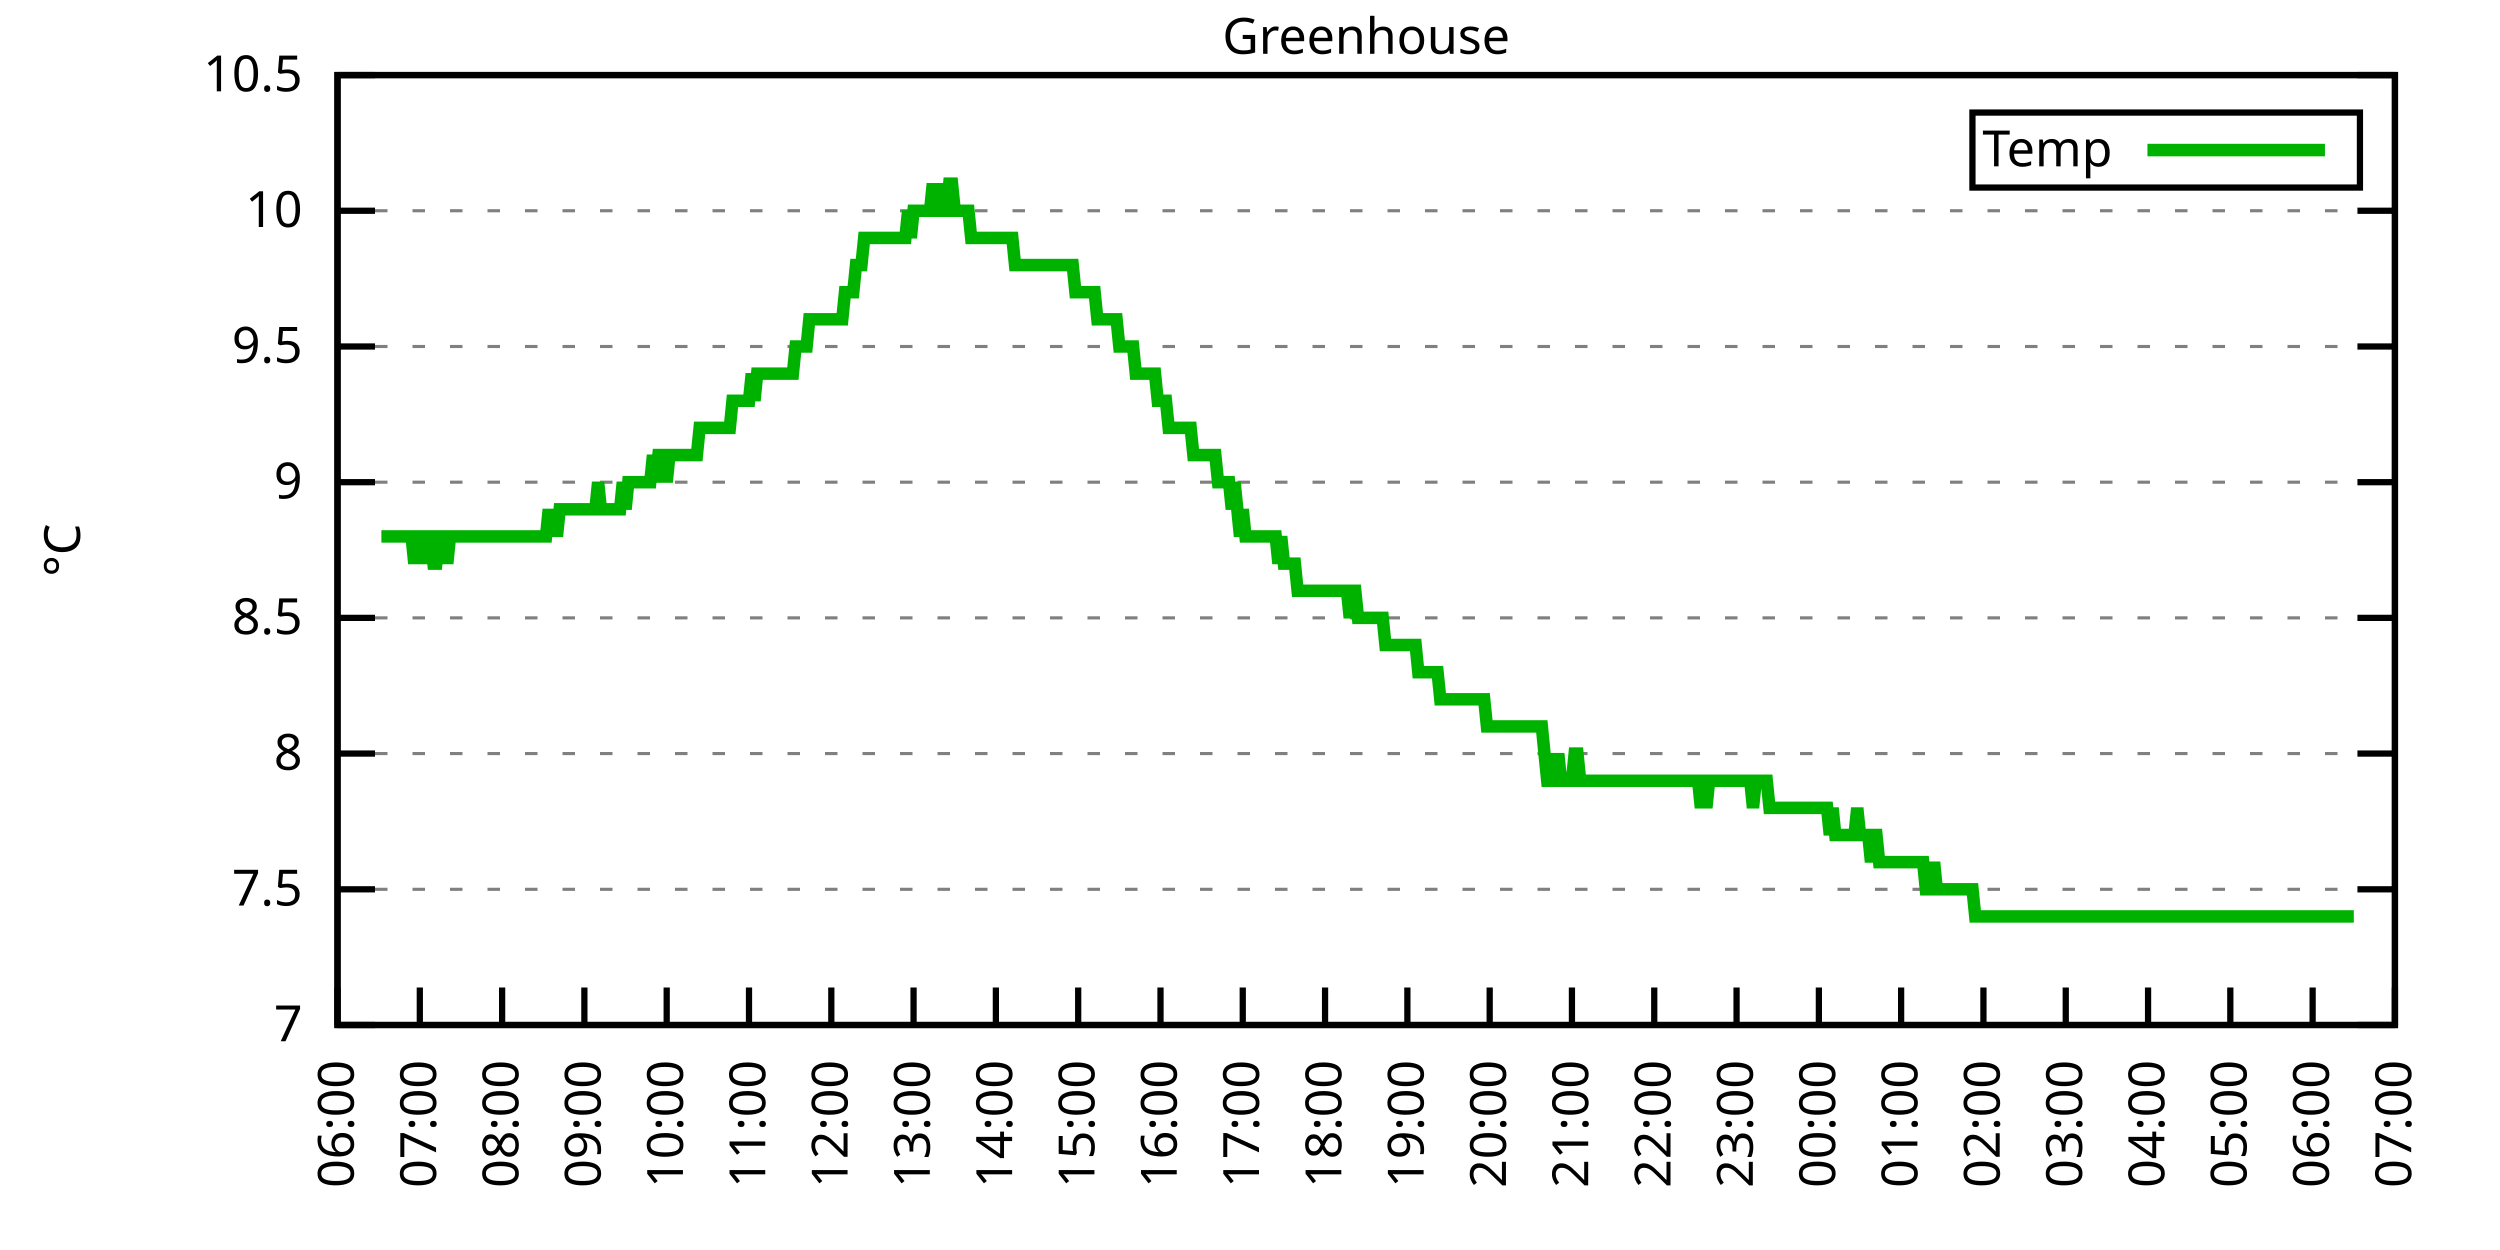
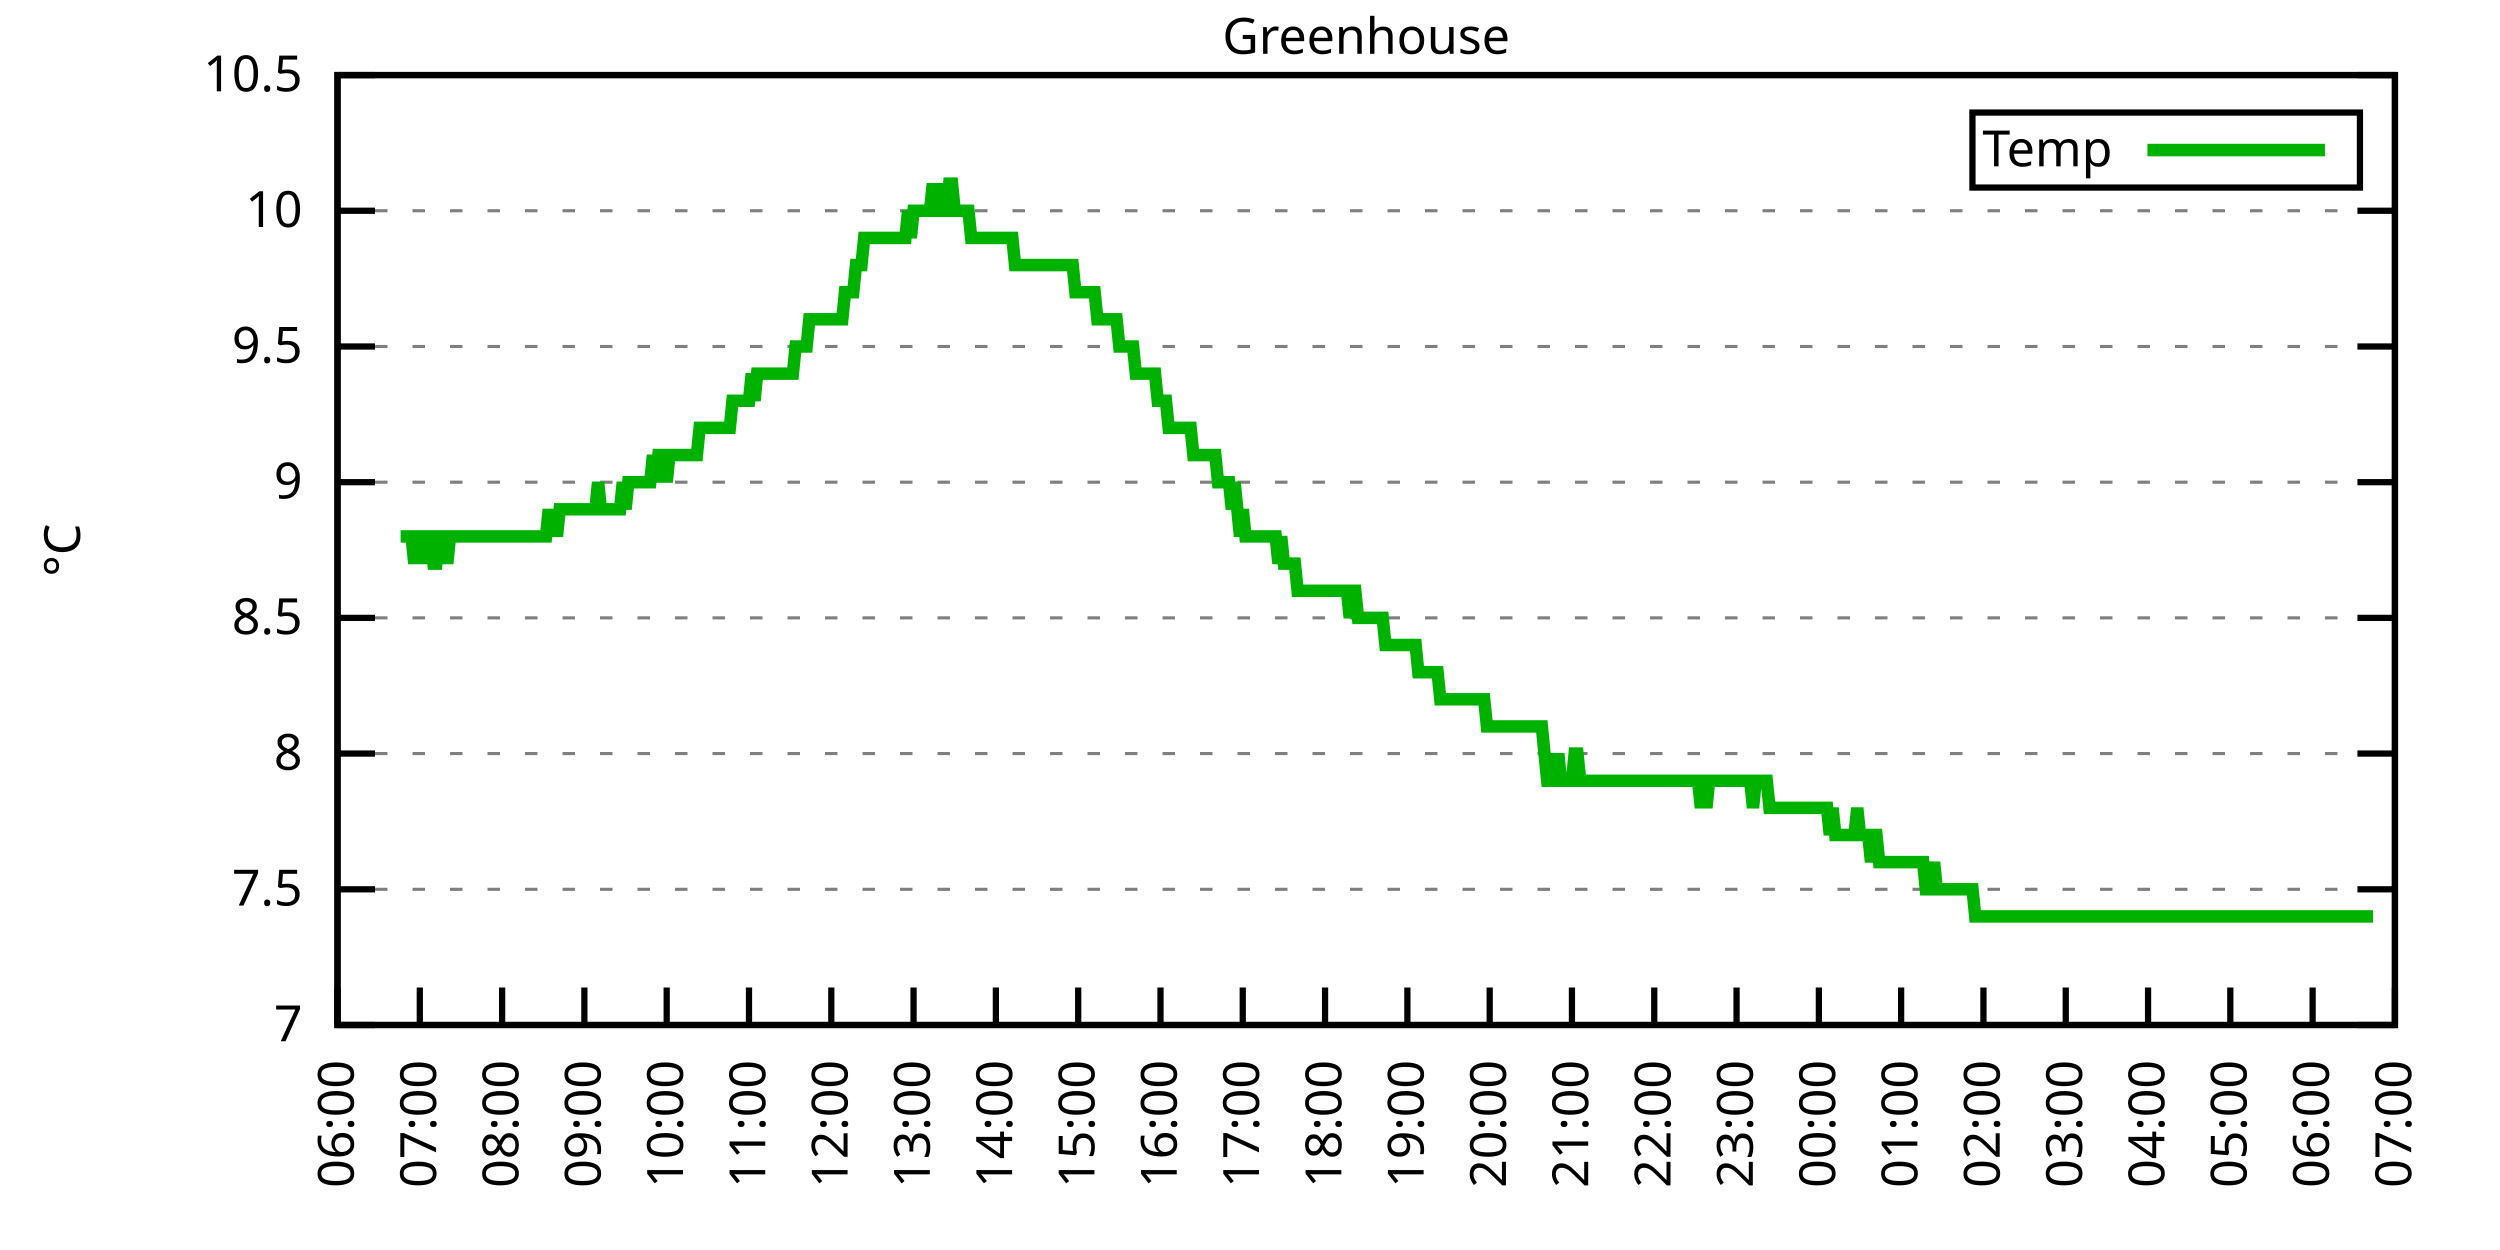
<svg xmlns="http://www.w3.org/2000/svg" xmlns:xlink="http://www.w3.org/1999/xlink" width="400" height="200" viewBox="0 0 400 200">
  <g id="gnuplot_canvas">
    <rect x="0" y="0" width="400" height="200" fill="none" />
    <defs>
      <circle id="gpDot" r="0.5" stroke-width="0.5" stroke="currentColor" />
      <path id="gpPt0" stroke-width="0.333" stroke="currentColor" d="M-1,0 h2 M0,-1 v2" />
      <path id="gpPt1" stroke-width="0.333" stroke="currentColor" d="M-1,-1 L1,1 M1,-1 L-1,1" />
      <path id="gpPt2" stroke-width="0.333" stroke="currentColor" d="M-1,0 L1,0 M0,-1 L0,1 M-1,-1 L1,1 M-1,1 L1,-1" />
      <rect id="gpPt3" stroke-width="0.333" stroke="currentColor" x="-1" y="-1" width="2" height="2" />
      <rect id="gpPt4" stroke-width="0.333" stroke="currentColor" fill="currentColor" x="-1" y="-1" width="2" height="2" />
      <circle id="gpPt5" stroke-width="0.333" stroke="currentColor" cx="0" cy="0" r="1" />
      <use xlink:href="#gpPt5" id="gpPt6" fill="currentColor" stroke="none" />
      <path id="gpPt7" stroke-width="0.333" stroke="currentColor" d="M0,-1.33 L-1.33,0.67 L1.33,0.67 z" />
      <use xlink:href="#gpPt7" id="gpPt8" fill="currentColor" stroke="none" />
      <use xlink:href="#gpPt7" id="gpPt9" stroke="currentColor" transform="rotate(180)" />
      <use xlink:href="#gpPt9" id="gpPt10" fill="currentColor" stroke="none" />
      <use xlink:href="#gpPt3" id="gpPt11" stroke="currentColor" transform="rotate(45)" />
      <use xlink:href="#gpPt11" id="gpPt12" fill="currentColor" stroke="none" />
      <path id="gpPt13" stroke-width="0.333" stroke="currentColor" d="M0,1.330 L1.265,0.411 L0.782,-1.067 L-0.782,-1.076 L-1.265,0.411 z" />
      <use xlink:href="#gpPt13" id="gpPt14" fill="currentColor" stroke="none" />
      <filter id="textbox" filterUnits="objectBoundingBox" x="0" y="0" height="1" width="1">
        <feFlood flood-color="white" flood-opacity="1" result="bgnd" />
        <feComposite in="SourceGraphic" in2="bgnd" operator="atop" />
      </filter>
      <filter id="greybox" filterUnits="objectBoundingBox" x="0" y="0" height="1" width="1">
        <feFlood flood-color="lightgrey" flood-opacity="1" result="grey" />
        <feComposite in="SourceGraphic" in2="grey" operator="atop" />
      </filter>
    </defs>
    <g fill="none" color="white" stroke="currentColor" stroke-width="1.00" stroke-linecap="butt" stroke-linejoin="miter">
</g>
    <g fill="none" color="black" stroke="currentColor" stroke-width="1.00" stroke-linecap="butt" stroke-linejoin="miter">
      <g stroke="none" shape-rendering="crispEdges">
        <polygon fill="rgb(255, 255, 255)" points="54.00,164.00 383.18,164.00 383.18,12.02 54.00,12.02 " />
      </g>
    </g>
    <g fill="none" color="black" stroke="currentColor" stroke-width="1.00" stroke-linecap="butt" stroke-linejoin="miter">
</g>
    <g fill="none" color="black" stroke="black" stroke-width="0.50" stroke-linecap="butt" stroke-linejoin="miter">
</g>
    <g fill="none" color="gray" stroke="currentColor" stroke-width="0.50" stroke-linecap="butt" stroke-linejoin="miter">
      <path stroke="gray" stroke-dasharray="2,4" class="gridline" d="M54.00,164.00 L383.19,164.00  " />
    </g>
    <g fill="none" color="gray" stroke="gray" stroke-width="1.00" stroke-linecap="butt" stroke-linejoin="miter">
</g>
    <g fill="none" color="black" stroke="currentColor" stroke-width="1.00" stroke-linecap="butt" stroke-linejoin="miter">
      <path stroke="black" d="M54.00,164.00 L60.00,164.00 M383.19,164.00 L377.19,164.00  " />
      <g transform="translate(48.40,166.60)" stroke="none" fill="black" font-family="Sans" font-size="8.00" text-anchor="end">
        <text>
          <tspan font-family="Sans"> 7</tspan>
        </text>
      </g>
    </g>
    <g fill="none" color="black" stroke="currentColor" stroke-width="1.00" stroke-linecap="butt" stroke-linejoin="miter">
</g>
    <g fill="none" color="black" stroke="black" stroke-width="0.50" stroke-linecap="butt" stroke-linejoin="miter">
</g>
    <g fill="none" color="gray" stroke="currentColor" stroke-width="0.50" stroke-linecap="butt" stroke-linejoin="miter">
      <path stroke="gray" stroke-dasharray="2,4" class="gridline" d="M54.00,142.29 L383.19,142.29  " />
    </g>
    <g fill="none" color="gray" stroke="gray" stroke-width="1.00" stroke-linecap="butt" stroke-linejoin="miter">
</g>
    <g fill="none" color="black" stroke="currentColor" stroke-width="1.00" stroke-linecap="butt" stroke-linejoin="miter">
      <path stroke="black" d="M54.00,142.29 L60.00,142.29 M383.19,142.29 L377.19,142.29  " />
      <g transform="translate(48.40,144.89)" stroke="none" fill="black" font-family="Sans" font-size="8.00" text-anchor="end">
        <text>
          <tspan font-family="Sans"> 7.5</tspan>
        </text>
      </g>
    </g>
    <g fill="none" color="black" stroke="currentColor" stroke-width="1.00" stroke-linecap="butt" stroke-linejoin="miter">
</g>
    <g fill="none" color="black" stroke="black" stroke-width="0.50" stroke-linecap="butt" stroke-linejoin="miter">
</g>
    <g fill="none" color="gray" stroke="currentColor" stroke-width="0.50" stroke-linecap="butt" stroke-linejoin="miter">
      <path stroke="gray" stroke-dasharray="2,4" class="gridline" d="M54.00,120.57 L383.19,120.57  " />
    </g>
    <g fill="none" color="gray" stroke="gray" stroke-width="1.00" stroke-linecap="butt" stroke-linejoin="miter">
</g>
    <g fill="none" color="black" stroke="currentColor" stroke-width="1.00" stroke-linecap="butt" stroke-linejoin="miter">
      <path stroke="black" d="M54.00,120.57 L60.00,120.57 M383.19,120.57 L377.19,120.57  " />
      <g transform="translate(48.40,123.17)" stroke="none" fill="black" font-family="Sans" font-size="8.00" text-anchor="end">
        <text>
          <tspan font-family="Sans"> 8</tspan>
        </text>
      </g>
    </g>
    <g fill="none" color="black" stroke="currentColor" stroke-width="1.00" stroke-linecap="butt" stroke-linejoin="miter">
</g>
    <g fill="none" color="black" stroke="black" stroke-width="0.50" stroke-linecap="butt" stroke-linejoin="miter">
</g>
    <g fill="none" color="gray" stroke="currentColor" stroke-width="0.50" stroke-linecap="butt" stroke-linejoin="miter">
      <path stroke="gray" stroke-dasharray="2,4" class="gridline" d="M54.00,98.86 L383.19,98.86  " />
    </g>
    <g fill="none" color="gray" stroke="gray" stroke-width="1.00" stroke-linecap="butt" stroke-linejoin="miter">
</g>
    <g fill="none" color="black" stroke="currentColor" stroke-width="1.00" stroke-linecap="butt" stroke-linejoin="miter">
      <path stroke="black" d="M54.00,98.86 L60.00,98.86 M383.19,98.86 L377.19,98.86  " />
      <g transform="translate(48.40,101.46)" stroke="none" fill="black" font-family="Sans" font-size="8.00" text-anchor="end">
        <text>
          <tspan font-family="Sans"> 8.5</tspan>
        </text>
      </g>
    </g>
    <g fill="none" color="black" stroke="currentColor" stroke-width="1.00" stroke-linecap="butt" stroke-linejoin="miter">
</g>
    <g fill="none" color="black" stroke="black" stroke-width="0.50" stroke-linecap="butt" stroke-linejoin="miter">
</g>
    <g fill="none" color="gray" stroke="currentColor" stroke-width="0.50" stroke-linecap="butt" stroke-linejoin="miter">
      <path stroke="gray" stroke-dasharray="2,4" class="gridline" d="M54.00,77.15 L383.19,77.15  " />
    </g>
    <g fill="none" color="gray" stroke="gray" stroke-width="1.00" stroke-linecap="butt" stroke-linejoin="miter">
</g>
    <g fill="none" color="black" stroke="currentColor" stroke-width="1.00" stroke-linecap="butt" stroke-linejoin="miter">
      <path stroke="black" d="M54.00,77.15 L60.00,77.15 M383.19,77.15 L377.19,77.15  " />
      <g transform="translate(48.40,79.75)" stroke="none" fill="black" font-family="Sans" font-size="8.00" text-anchor="end">
        <text>
          <tspan font-family="Sans"> 9</tspan>
        </text>
      </g>
    </g>
    <g fill="none" color="black" stroke="currentColor" stroke-width="1.00" stroke-linecap="butt" stroke-linejoin="miter">
</g>
    <g fill="none" color="black" stroke="black" stroke-width="0.50" stroke-linecap="butt" stroke-linejoin="miter">
</g>
    <g fill="none" color="gray" stroke="currentColor" stroke-width="0.50" stroke-linecap="butt" stroke-linejoin="miter">
      <path stroke="gray" stroke-dasharray="2,4" class="gridline" d="M54.00,55.44 L383.19,55.44  " />
    </g>
    <g fill="none" color="gray" stroke="gray" stroke-width="1.00" stroke-linecap="butt" stroke-linejoin="miter">
</g>
    <g fill="none" color="black" stroke="currentColor" stroke-width="1.00" stroke-linecap="butt" stroke-linejoin="miter">
      <path stroke="black" d="M54.00,55.44 L60.00,55.44 M383.19,55.44 L377.19,55.44  " />
      <g transform="translate(48.40,58.04)" stroke="none" fill="black" font-family="Sans" font-size="8.00" text-anchor="end">
        <text>
          <tspan font-family="Sans"> 9.5</tspan>
        </text>
      </g>
    </g>
    <g fill="none" color="black" stroke="currentColor" stroke-width="1.00" stroke-linecap="butt" stroke-linejoin="miter">
</g>
    <g fill="none" color="black" stroke="black" stroke-width="0.50" stroke-linecap="butt" stroke-linejoin="miter">
</g>
    <g fill="none" color="gray" stroke="currentColor" stroke-width="0.50" stroke-linecap="butt" stroke-linejoin="miter">
      <path stroke="gray" stroke-dasharray="2,4" class="gridline" d="M54.00,33.72 L383.19,33.72  " />
    </g>
    <g fill="none" color="gray" stroke="gray" stroke-width="1.00" stroke-linecap="butt" stroke-linejoin="miter">
</g>
    <g fill="none" color="black" stroke="currentColor" stroke-width="1.00" stroke-linecap="butt" stroke-linejoin="miter">
      <path stroke="black" d="M54.00,33.72 L60.00,33.72 M383.19,33.72 L377.19,33.72  " />
      <g transform="translate(48.40,36.32)" stroke="none" fill="black" font-family="Sans" font-size="8.00" text-anchor="end">
        <text>
          <tspan font-family="Sans"> 10</tspan>
        </text>
      </g>
    </g>
    <g fill="none" color="black" stroke="currentColor" stroke-width="1.00" stroke-linecap="butt" stroke-linejoin="miter">
</g>
    <g fill="none" color="black" stroke="black" stroke-width="0.50" stroke-linecap="butt" stroke-linejoin="miter">
</g>
    <g fill="none" color="gray" stroke="currentColor" stroke-width="0.50" stroke-linecap="butt" stroke-linejoin="miter">
      <path stroke="gray" stroke-dasharray="2,4" class="gridline" d="M54.00,12.01 L383.19,12.01  " />
    </g>
    <g fill="none" color="gray" stroke="gray" stroke-width="1.00" stroke-linecap="butt" stroke-linejoin="miter">
</g>
    <g fill="none" color="black" stroke="currentColor" stroke-width="1.00" stroke-linecap="butt" stroke-linejoin="miter">
      <path stroke="black" d="M54.00,12.01 L60.00,12.01 M383.19,12.01 L377.19,12.01  " />
      <g transform="translate(48.40,14.61)" stroke="none" fill="black" font-family="Sans" font-size="8.00" text-anchor="end">
        <text>
          <tspan font-family="Sans"> 10.5</tspan>
        </text>
      </g>
    </g>
    <g fill="none" color="black" stroke="currentColor" stroke-width="1.00" stroke-linecap="butt" stroke-linejoin="miter">
      <path stroke="black" d="M54.00,164.00 L54.00,158.00  " />
      <g transform="translate(56.60,169.60) rotate(270.00)" stroke="none" fill="black" font-family="Sans" font-size="8.00" text-anchor="end">
        <text>
          <tspan font-family="Sans">06:00</tspan>
        </text>
      </g>
    </g>
    <g fill="none" color="black" stroke="currentColor" stroke-width="1.00" stroke-linecap="butt" stroke-linejoin="miter">
      <path stroke="black" d="M67.17,164.00 L67.17,158.00  " />
      <g transform="translate(69.77,169.60) rotate(270.00)" stroke="none" fill="black" font-family="Sans" font-size="8.00" text-anchor="end">
        <text>
          <tspan font-family="Sans">07:00</tspan>
        </text>
      </g>
    </g>
    <g fill="none" color="black" stroke="currentColor" stroke-width="1.00" stroke-linecap="butt" stroke-linejoin="miter">
      <path stroke="black" d="M80.34,164.00 L80.34,158.00  " />
      <g transform="translate(82.94,169.60) rotate(270.00)" stroke="none" fill="black" font-family="Sans" font-size="8.00" text-anchor="end">
        <text>
          <tspan font-family="Sans">08:00</tspan>
        </text>
      </g>
    </g>
    <g fill="none" color="black" stroke="currentColor" stroke-width="1.00" stroke-linecap="butt" stroke-linejoin="miter">
      <path stroke="black" d="M93.50,164.00 L93.50,158.00  " />
      <g transform="translate(96.10,169.60) rotate(270.00)" stroke="none" fill="black" font-family="Sans" font-size="8.00" text-anchor="end">
        <text>
          <tspan font-family="Sans">09:00</tspan>
        </text>
      </g>
    </g>
    <g fill="none" color="black" stroke="currentColor" stroke-width="1.00" stroke-linecap="butt" stroke-linejoin="miter">
      <path stroke="black" d="M106.67,164.00 L106.67,158.00  " />
      <g transform="translate(109.27,169.60) rotate(270.00)" stroke="none" fill="black" font-family="Sans" font-size="8.00" text-anchor="end">
        <text>
          <tspan font-family="Sans">10:00</tspan>
        </text>
      </g>
    </g>
    <g fill="none" color="black" stroke="currentColor" stroke-width="1.00" stroke-linecap="butt" stroke-linejoin="miter">
      <path stroke="black" d="M119.84,164.00 L119.84,158.00  " />
      <g transform="translate(122.44,169.60) rotate(270.00)" stroke="none" fill="black" font-family="Sans" font-size="8.00" text-anchor="end">
        <text>
          <tspan font-family="Sans">11:00</tspan>
        </text>
      </g>
    </g>
    <g fill="none" color="black" stroke="currentColor" stroke-width="1.00" stroke-linecap="butt" stroke-linejoin="miter">
      <path stroke="black" d="M133.01,164.00 L133.01,158.00  " />
      <g transform="translate(135.61,169.60) rotate(270.00)" stroke="none" fill="black" font-family="Sans" font-size="8.00" text-anchor="end">
        <text>
          <tspan font-family="Sans">12:00</tspan>
        </text>
      </g>
    </g>
    <g fill="none" color="black" stroke="currentColor" stroke-width="1.00" stroke-linecap="butt" stroke-linejoin="miter">
      <path stroke="black" d="M146.17,164.00 L146.17,158.00  " />
      <g transform="translate(148.77,169.60) rotate(270.00)" stroke="none" fill="black" font-family="Sans" font-size="8.00" text-anchor="end">
        <text>
          <tspan font-family="Sans">13:00</tspan>
        </text>
      </g>
    </g>
    <g fill="none" color="black" stroke="currentColor" stroke-width="1.00" stroke-linecap="butt" stroke-linejoin="miter">
      <path stroke="black" d="M159.34,164.00 L159.34,158.00  " />
      <g transform="translate(161.94,169.60) rotate(270.00)" stroke="none" fill="black" font-family="Sans" font-size="8.00" text-anchor="end">
        <text>
          <tspan font-family="Sans">14:00</tspan>
        </text>
      </g>
    </g>
    <g fill="none" color="black" stroke="currentColor" stroke-width="1.00" stroke-linecap="butt" stroke-linejoin="miter">
      <path stroke="black" d="M172.51,164.00 L172.51,158.00  " />
      <g transform="translate(175.11,169.60) rotate(270.00)" stroke="none" fill="black" font-family="Sans" font-size="8.00" text-anchor="end">
        <text>
          <tspan font-family="Sans">15:00</tspan>
        </text>
      </g>
    </g>
    <g fill="none" color="black" stroke="currentColor" stroke-width="1.00" stroke-linecap="butt" stroke-linejoin="miter">
      <path stroke="black" d="M185.68,164.00 L185.68,158.00  " />
      <g transform="translate(188.28,169.60) rotate(270.00)" stroke="none" fill="black" font-family="Sans" font-size="8.00" text-anchor="end">
        <text>
          <tspan font-family="Sans">16:00</tspan>
        </text>
      </g>
    </g>
    <g fill="none" color="black" stroke="currentColor" stroke-width="1.00" stroke-linecap="butt" stroke-linejoin="miter">
      <path stroke="black" d="M198.84,164.00 L198.84,158.00  " />
      <g transform="translate(201.44,169.60) rotate(270.00)" stroke="none" fill="black" font-family="Sans" font-size="8.00" text-anchor="end">
        <text>
          <tspan font-family="Sans">17:00</tspan>
        </text>
      </g>
    </g>
    <g fill="none" color="black" stroke="currentColor" stroke-width="1.00" stroke-linecap="butt" stroke-linejoin="miter">
      <path stroke="black" d="M212.01,164.00 L212.01,158.00  " />
      <g transform="translate(214.61,169.60) rotate(270.00)" stroke="none" fill="black" font-family="Sans" font-size="8.00" text-anchor="end">
        <text>
          <tspan font-family="Sans">18:00</tspan>
        </text>
      </g>
    </g>
    <g fill="none" color="black" stroke="currentColor" stroke-width="1.00" stroke-linecap="butt" stroke-linejoin="miter">
      <path stroke="black" d="M225.18,164.00 L225.18,158.00  " />
      <g transform="translate(227.78,169.60) rotate(270.00)" stroke="none" fill="black" font-family="Sans" font-size="8.00" text-anchor="end">
        <text>
          <tspan font-family="Sans">19:00</tspan>
        </text>
      </g>
    </g>
    <g fill="none" color="black" stroke="currentColor" stroke-width="1.00" stroke-linecap="butt" stroke-linejoin="miter">
      <path stroke="black" d="M238.35,164.00 L238.35,158.00  " />
      <g transform="translate(240.95,169.60) rotate(270.00)" stroke="none" fill="black" font-family="Sans" font-size="8.00" text-anchor="end">
        <text>
          <tspan font-family="Sans">20:00</tspan>
        </text>
      </g>
    </g>
    <g fill="none" color="black" stroke="currentColor" stroke-width="1.00" stroke-linecap="butt" stroke-linejoin="miter">
      <path stroke="black" d="M251.51,164.00 L251.51,158.00  " />
      <g transform="translate(254.11,169.60) rotate(270.00)" stroke="none" fill="black" font-family="Sans" font-size="8.00" text-anchor="end">
        <text>
          <tspan font-family="Sans">21:00</tspan>
        </text>
      </g>
    </g>
    <g fill="none" color="black" stroke="currentColor" stroke-width="1.00" stroke-linecap="butt" stroke-linejoin="miter">
      <path stroke="black" d="M264.68,164.00 L264.68,158.00  " />
      <g transform="translate(267.28,169.60) rotate(270.00)" stroke="none" fill="black" font-family="Sans" font-size="8.00" text-anchor="end">
        <text>
          <tspan font-family="Sans">22:00</tspan>
        </text>
      </g>
    </g>
    <g fill="none" color="black" stroke="currentColor" stroke-width="1.00" stroke-linecap="butt" stroke-linejoin="miter">
      <path stroke="black" d="M277.85,164.00 L277.85,158.00  " />
      <g transform="translate(280.45,169.60) rotate(270.00)" stroke="none" fill="black" font-family="Sans" font-size="8.00" text-anchor="end">
        <text>
          <tspan font-family="Sans">23:00</tspan>
        </text>
      </g>
    </g>
    <g fill="none" color="black" stroke="currentColor" stroke-width="1.00" stroke-linecap="butt" stroke-linejoin="miter">
      <path stroke="black" d="M291.02,164.00 L291.02,158.00  " />
      <g transform="translate(293.62,169.60) rotate(270.00)" stroke="none" fill="black" font-family="Sans" font-size="8.00" text-anchor="end">
        <text>
          <tspan font-family="Sans">00:00</tspan>
        </text>
      </g>
    </g>
    <g fill="none" color="black" stroke="currentColor" stroke-width="1.00" stroke-linecap="butt" stroke-linejoin="miter">
      <path stroke="black" d="M304.18,164.00 L304.18,158.00  " />
      <g transform="translate(306.78,169.60) rotate(270.00)" stroke="none" fill="black" font-family="Sans" font-size="8.00" text-anchor="end">
        <text>
          <tspan font-family="Sans">01:00</tspan>
        </text>
      </g>
    </g>
    <g fill="none" color="black" stroke="currentColor" stroke-width="1.00" stroke-linecap="butt" stroke-linejoin="miter">
      <path stroke="black" d="M317.35,164.00 L317.35,158.00  " />
      <g transform="translate(319.95,169.60) rotate(270.00)" stroke="none" fill="black" font-family="Sans" font-size="8.00" text-anchor="end">
        <text>
          <tspan font-family="Sans">02:00</tspan>
        </text>
      </g>
    </g>
    <g fill="none" color="black" stroke="currentColor" stroke-width="1.00" stroke-linecap="butt" stroke-linejoin="miter">
      <path stroke="black" d="M330.52,164.00 L330.52,158.00  " />
      <g transform="translate(333.12,169.60) rotate(270.00)" stroke="none" fill="black" font-family="Sans" font-size="8.00" text-anchor="end">
        <text>
          <tspan font-family="Sans">03:00</tspan>
        </text>
      </g>
    </g>
    <g fill="none" color="black" stroke="currentColor" stroke-width="1.00" stroke-linecap="butt" stroke-linejoin="miter">
      <path stroke="black" d="M343.69,164.00 L343.69,158.00  " />
      <g transform="translate(346.29,169.60) rotate(270.00)" stroke="none" fill="black" font-family="Sans" font-size="8.00" text-anchor="end">
        <text>
          <tspan font-family="Sans">04:00</tspan>
        </text>
      </g>
    </g>
    <g fill="none" color="black" stroke="currentColor" stroke-width="1.00" stroke-linecap="butt" stroke-linejoin="miter">
      <path stroke="black" d="M356.85,164.00 L356.85,158.00  " />
      <g transform="translate(359.45,169.60) rotate(270.00)" stroke="none" fill="black" font-family="Sans" font-size="8.00" text-anchor="end">
        <text>
          <tspan font-family="Sans">05:00</tspan>
        </text>
      </g>
    </g>
    <g fill="none" color="black" stroke="currentColor" stroke-width="1.00" stroke-linecap="butt" stroke-linejoin="miter">
      <path stroke="black" d="M370.02,164.00 L370.02,158.00  " />
      <g transform="translate(372.62,169.60) rotate(270.00)" stroke="none" fill="black" font-family="Sans" font-size="8.00" text-anchor="end">
        <text>
          <tspan font-family="Sans">06:00</tspan>
        </text>
      </g>
    </g>
    <g fill="none" color="black" stroke="currentColor" stroke-width="1.00" stroke-linecap="butt" stroke-linejoin="miter">
      <path stroke="black" d="M383.19,164.00 L383.19,158.00  " />
      <g transform="translate(385.79,169.60) rotate(270.00)" stroke="none" fill="black" font-family="Sans" font-size="8.00" text-anchor="end">
        <text>
          <tspan font-family="Sans">07:00</tspan>
        </text>
      </g>
    </g>
    <g fill="none" color="black" stroke="currentColor" stroke-width="1.00" stroke-linecap="butt" stroke-linejoin="miter">
</g>
    <g fill="none" color="black" stroke="currentColor" stroke-width="1.00" stroke-linecap="butt" stroke-linejoin="miter">
      <path stroke="black" d="M54.00,12.01 L54.00,164.00 L383.19,164.00 L383.19,12.01 L54.00,12.01 Z  " />
    </g>
    <g fill="none" color="black" stroke="currentColor" stroke-width="1.00" stroke-linecap="butt" stroke-linejoin="miter">
</g>
    <g fill="none" color="black" stroke="currentColor" stroke-width="1.00" stroke-linecap="butt" stroke-linejoin="miter">
      <path stroke="black" d="M315.59,30.01 L315.59,18.01 L377.59,18.01 L377.59,30.01 L315.59,30.01 Z  " />
    </g>
    <g id="Greenhouse_plot_1">
      <g fill="none" color="white" stroke="black" stroke-width="2.00" stroke-linecap="butt" stroke-linejoin="miter">
</g>
      <g fill="none" color="black" stroke="currentColor" stroke-width="2.00" stroke-linecap="butt" stroke-linejoin="miter">
        <g transform="translate(337.99,26.61)" stroke="none" fill="black" font-family="Sans" font-size="8.00" text-anchor="end">
          <text>
            <tspan font-family="Sans">Temp</tspan>
          </text>
        </g>
      </g>
      <g fill="none" color="black" stroke="currentColor" stroke-width="2.00" stroke-linecap="butt" stroke-linejoin="miter">
-         <path stroke="rgb(  0, 178,   0)" d="M343.59,24.01 L371.99,24.01 M61.02,85.83 L61.46,85.83 L61.90,85.83 L62.34,85.83 L62.78,85.83 L63.22,85.83   L63.66,85.83 L64.10,85.83 L64.53,85.83 L64.97,85.83 L65.41,85.83 L65.85,85.83 L66.29,90.18 L66.73,85.83   L67.17,85.83 L67.61,90.18 L68.05,85.83 L68.48,85.83 L68.92,85.83 L69.36,90.18 L69.80,90.18 L70.24,85.83   L70.68,85.83 L71.12,85.83 L71.56,90.18 L72.00,85.83 L72.43,85.83 L72.87,85.83 L73.31,85.83 L73.75,85.83   L74.19,85.83 L74.63,85.83 L75.07,85.83 L75.51,85.83 L75.95,85.83 L76.38,85.83 L76.82,85.83 L77.26,85.83   L77.70,85.83 L78.14,85.83 L78.58,85.83 L79.02,85.83 L79.46,85.83 L79.90,85.83 L80.34,85.83 L80.77,85.83   L81.21,85.83 L81.65,85.83 L82.09,85.83 L82.53,85.83 L82.97,85.83 L83.41,85.83 L83.85,85.83 L84.29,85.83   L84.72,85.83 L85.16,85.83 L85.60,85.83 L86.04,85.83 L86.48,85.83 L86.92,85.83 L87.36,85.83 L87.80,81.49   L88.24,85.83 L88.67,81.49 L89.11,85.83 L89.55,81.49 L89.99,81.49 L90.43,81.49 L90.87,81.49 L91.31,81.49   L91.75,81.49 L92.19,81.49 L92.62,81.49 L93.06,81.49 L93.50,81.49 L93.94,81.49 L94.38,81.49 L94.82,81.49   L95.26,81.49 L95.70,77.15 L96.14,81.49 L96.58,81.49 L97.01,81.49 L97.45,81.49 L97.89,81.49 L98.33,81.49   L98.77,81.49 L99.21,81.49 L99.65,77.15 L100.09,81.49 L100.53,77.15 L100.96,77.15 L101.40,77.15 L101.84,77.15   L102.28,77.15 L102.72,77.15 L103.16,77.15 L103.60,77.15 L104.04,77.15 L104.48,72.81 L104.91,77.15 L105.35,72.81   L105.79,72.81 L106.23,72.81 L106.67,77.15 L107.11,72.81 L107.55,72.81 L107.99,72.81 L108.43,72.81 L108.87,72.81   L109.30,72.81 L109.74,72.81 L110.18,72.81 L110.62,72.81 L111.06,72.81 L111.50,72.81 L111.94,68.46 L112.38,68.46   L112.82,68.46 L113.25,68.46 L113.69,68.46 L114.13,68.46 L114.57,68.46 L115.01,68.46 L115.45,68.46 L115.89,68.46   L116.33,68.46 L116.77,68.46 L117.20,64.12 L117.64,64.12 L118.08,64.12 L118.52,64.12 L118.96,64.12 L119.40,64.12   L119.84,64.12 L120.28,59.78 L120.72,64.12 L121.15,59.78 L121.59,59.78 L122.03,59.78 L122.47,59.78 L122.91,59.78   L123.35,59.78 L123.79,59.78 L124.23,59.78 L124.67,59.78 L125.11,59.78 L125.54,59.78 L125.98,59.78 L126.42,59.78   L126.86,59.78 L127.30,55.44 L127.74,55.44 L128.18,55.44 L128.62,55.44 L129.06,55.44 L129.49,51.09 L129.93,51.09   L130.37,51.09 L130.81,51.09 L131.25,51.09 L131.69,51.09 L132.13,51.09 L132.57,51.09 L133.01,51.09 L133.44,51.09   L133.88,51.09 L134.32,51.09 L134.76,51.09 L135.20,46.75 L135.64,46.75 L136.08,46.75 L136.52,46.75 L136.96,42.41   L137.39,42.41 L137.83,42.41 L138.27,38.07 L138.71,38.07 L139.15,38.07 L139.59,38.07 L140.03,38.07 L140.47,38.07   L140.91,38.07 L141.35,38.07 L141.78,38.07 L142.22,38.07 L142.66,38.07 L143.10,38.07 L143.54,38.07 L143.98,38.07   L144.42,38.07 L144.86,38.07 L145.30,33.72 L145.73,38.07 L146.17,33.72 L146.61,33.72 L147.05,33.72 L147.49,33.72   L147.93,33.72 L148.37,33.72 L148.81,33.72 L149.25,29.38 L149.68,33.72 L150.12,29.38 L150.56,33.72 L151.00,33.72   L151.44,33.72 L151.88,29.38 L152.32,29.38 L152.76,33.72 L153.20,33.72 L153.63,33.72 L154.07,33.72 L154.51,33.72   L154.95,33.72 L155.39,38.07 L155.83,38.07 L156.27,38.07 L156.71,38.07 L157.15,38.07 L157.59,38.07 L158.02,38.07   L158.46,38.07 L158.90,38.07 L159.34,38.07 L159.78,38.07 L160.22,38.07 L160.66,38.07 L161.10,38.07 L161.54,38.07   L161.97,38.07 L162.41,42.41 L162.85,42.41 L163.29,42.41 L163.73,42.41 L164.17,42.41 L164.61,42.41 L165.05,42.41   L165.49,42.41 L165.92,42.41 L166.36,42.41 L166.80,42.41 L167.24,42.41 L167.68,42.41 L168.12,42.41 L168.56,42.41   L169.00,42.41 L169.44,42.41 L169.87,42.41 L170.31,42.41 L170.75,42.41 L171.19,42.41 L171.63,42.41 L172.07,46.75   L172.51,46.75 L172.95,46.75 L173.39,46.75 L173.83,46.75 L174.26,46.75 L174.70,46.75 L175.14,46.75 L175.58,51.09   L176.02,51.09 L176.46,51.09 L176.90,51.09 L177.34,51.09 L177.78,51.09 L178.21,51.09 L178.65,51.09 L179.09,55.44   L179.53,55.44 L179.97,55.44 L180.41,55.44 L180.85,55.44 L181.29,55.44 L181.73,59.78 L182.16,59.78 L182.60,59.78   L183.04,59.78 L183.48,59.78 L183.92,59.78 L184.36,59.78 L184.80,59.78 L185.24,64.12 L185.68,64.12 L186.11,64.12   L186.55,64.12 L186.99,68.46 L187.43,68.46 L187.87,68.46 L188.31,68.46 L188.75,68.46 L189.19,68.46 L189.63,68.46   L190.07,68.46 L190.50,68.46 L190.94,72.81 L191.38,72.81 L191.82,72.81 L192.26,72.81 L192.70,72.81 L193.14,72.81   L193.58,72.81 L194.02,72.81 L194.45,72.81 L194.89,77.15 L195.33,77.15 L195.77,77.15 L196.21,77.15 L196.65,77.15   L197.09,81.49 L197.53,77.15 L197.97,81.49 L198.40,85.83 L198.84,81.49 L199.28,85.83 L199.72,85.83 L200.16,85.83   L200.60,85.83 L201.04,85.83 L201.48,85.83 L201.92,85.83 L202.35,85.83 L202.79,85.83 L203.23,85.83 L203.67,85.83   L204.11,85.83 L204.55,90.18 L204.99,85.83 L205.43,90.18 L205.87,90.18 L206.31,90.18 L206.74,90.18 L207.18,90.18   L207.62,94.52 L208.06,94.52 L208.50,94.52 L208.94,94.52 L209.38,94.52 L209.82,94.52 L210.26,94.52 L210.69,94.52   L211.13,94.52 L211.57,94.52 L212.01,94.52 L212.45,94.52 L212.89,94.52 L213.33,94.52 L213.77,94.52 L214.21,94.52   L214.64,94.52 L215.08,94.52 L215.52,94.52 L215.96,98.86 L216.40,94.52 L216.84,94.52 L217.28,98.86 L217.72,98.86   L218.16,98.86 L218.60,98.86 L219.03,98.86 L219.47,98.86 L219.91,98.86 L220.35,98.86 L220.79,98.86 L221.23,98.86   L221.67,103.20 L222.11,103.20 L222.55,103.20 L222.98,103.20 L223.42,103.20 L223.86,103.20 L224.30,103.20 L224.74,103.20   L225.18,103.20 L225.62,103.20 L226.06,103.20 L226.50,103.20 L226.93,107.55 L227.37,107.55 L227.81,107.55 L228.25,107.55   L228.69,107.55 L229.13,107.55 L229.57,107.55 L230.01,107.55 L230.45,111.89 L230.88,111.89 L231.32,111.89 L231.76,111.89   L232.20,111.89 L232.64,111.89 L233.08,111.89 L233.52,111.89 L233.96,111.89 L234.40,111.89 L234.84,111.89 L235.27,111.89   L235.71,111.89 L236.15,111.89 L236.59,111.89 L237.03,111.89 L237.47,111.89 L237.91,116.23 L238.35,116.23 L238.79,116.23   L239.22,116.23 L239.66,116.23 L240.10,116.23 L240.54,116.23 L240.98,116.23 L241.42,116.23 L241.86,116.23 L242.30,116.23   L242.74,116.23 L243.17,116.23 L243.61,116.23 L244.05,116.23 L244.49,116.23 L244.93,116.23 L245.37,116.23 L245.81,116.23   L246.25,116.23 L246.69,116.23 L247.12,120.57 L247.56,124.92 L248.00,124.92 L248.44,120.57 L248.88,124.92 L249.32,120.57   L249.76,124.92 L250.20,124.92 L250.64,124.92 L251.08,124.92 L251.51,124.92 L251.95,120.57 L252.39,120.57 L252.83,124.92   L253.27,124.92 L253.71,124.92 L254.15,124.92 L254.59,124.92 L255.03,124.92 L255.46,124.92 L255.90,124.92 L256.34,124.92   L256.78,124.92 L257.22,124.92 L257.66,124.92 L258.10,124.92 L258.54,124.92 L258.98,124.92 L259.41,124.92 L259.85,124.92   L260.29,124.92 L260.73,124.92 L261.17,124.92 L261.61,124.92 L262.05,124.92 L262.49,124.92 L262.93,124.92 L263.36,124.92   L263.80,124.92 L264.24,124.92 L264.68,124.92 L265.12,124.92 L265.56,124.92 L266.00,124.92 L266.44,124.92 L266.88,124.92   L267.32,124.92 L267.75,124.92 L268.19,124.92 L268.63,124.92 L269.07,124.92 L269.51,124.92 L269.95,124.92 L270.39,124.92   L270.83,124.92 L271.27,124.92 L271.70,124.92 L272.14,129.26 L272.58,124.92 L273.02,129.26 L273.46,124.92 L273.90,124.92   L274.34,124.92 L274.78,124.92 L275.22,124.92 L275.65,124.92 L276.09,124.92 L276.53,124.92 L276.97,124.92 L277.41,124.92   L277.85,124.92 L278.29,124.92 L278.73,124.92 L279.17,124.92 L279.60,124.92 L280.04,124.92 L280.48,129.26 L280.92,124.92   L281.36,124.92 L281.80,124.92 L282.24,124.92 L282.68,124.92 L283.12,129.26 L283.56,129.26 L283.99,129.26 L284.43,129.26   L284.87,129.26 L285.31,129.26 L285.75,129.26 L286.19,129.26 L286.63,129.26 L287.07,129.26 L287.51,129.26 L287.94,129.26   L288.38,129.26 L288.82,129.26 L289.26,129.26 L289.70,129.26 L290.14,129.26 L290.58,129.26 L291.02,129.26 L291.46,129.26   L291.89,129.26 L292.33,129.26 L292.77,133.60 L293.21,129.26 L293.65,133.60 L294.09,133.60 L294.53,133.60 L294.97,133.60   L295.41,133.60 L295.84,133.60 L296.28,133.60 L296.72,133.60 L297.16,129.26 L297.60,133.60 L298.04,133.60 L298.48,133.60   L298.92,133.60 L299.36,137.94 L299.80,133.60 L300.23,133.60 L300.67,137.94 L301.11,137.94 L301.55,137.94 L301.99,137.94   L302.43,137.94 L302.87,137.94 L303.31,137.94 L303.75,137.94 L304.18,137.94 L304.62,137.94 L305.06,137.94 L305.50,137.94   L305.94,137.94 L306.38,137.94 L306.82,137.94 L307.26,137.94 L307.70,137.94 L308.13,142.29 L308.57,142.29 L309.01,142.29   L309.45,137.94 L309.89,142.29 L310.33,142.29 L310.77,142.29 L311.21,142.29 L311.65,142.29 L312.08,142.29 L312.52,142.29   L312.96,142.29 L313.40,142.29 L313.84,142.29 L314.28,142.29 L314.72,142.29 L315.16,142.29 L315.60,142.29 L316.04,146.63   L316.47,146.63 L316.91,146.63 L317.35,146.63 L317.79,146.63 L318.23,146.63 L318.67,146.63 L319.11,146.63 L319.55,146.63   L319.99,146.63 L320.42,146.63 L320.86,146.63 L321.30,146.63 L321.74,146.63 L322.18,146.63 L322.62,146.63 L323.06,146.63   L323.50,146.63 L323.94,146.63 L324.37,146.63 L324.81,146.63 L325.25,146.63 L325.69,146.63 L326.13,146.63 L326.57,146.63   L327.01,146.63 L327.45,146.63 L327.89,146.63 L328.33,146.63 L328.76,146.63 L329.20,146.63 L329.64,146.63 L330.08,146.63   L330.52,146.63 L330.96,146.63 L331.40,146.63 L331.84,146.63 L332.28,146.63 L332.71,146.63 L333.15,146.63 L333.59,146.63   L334.03,146.63 L334.47,146.63 L334.91,146.63 L335.35,146.63 L335.79,146.63 L336.23,146.63 L336.66,146.63 L337.10,146.63   L337.54,146.63 L337.98,146.63 L338.42,146.63 L338.86,146.63 L339.30,146.63 L339.74,146.63 L340.18,146.63 L340.61,146.63   L341.05,146.63 L341.49,146.63 L341.93,146.63 L342.37,146.63 L342.81,146.63 L343.25,146.63 L343.69,146.63 L344.13,146.63   L344.57,146.63 L345.00,146.63 L345.44,146.63 L345.88,146.63 L346.32,146.63 L346.76,146.63 L347.20,146.63 L347.64,146.63   L348.08,146.63 L348.52,146.63 L348.95,146.63 L349.39,146.63 L349.83,146.63 L350.27,146.63 L350.71,146.63 L351.15,146.63   L351.59,146.63 L352.03,146.63 L352.47,146.63 L352.90,146.63 L353.34,146.63 L353.78,146.63 L354.22,146.63 L354.66,146.63   L355.10,146.63 L355.54,146.63 L355.98,146.63 L356.42,146.63 L356.85,146.63 L357.29,146.63 L357.73,146.63 L358.17,146.63   L358.61,146.63 L359.05,146.63 L359.49,146.63 L359.93,146.63 L360.37,146.63 L360.81,146.63 L361.24,146.63 L361.68,146.63   L362.12,146.63 L362.56,146.63 L363.00,146.63 L363.44,146.63 L363.88,146.63 L364.32,146.63 L364.76,146.63 L365.19,146.63   L365.63,146.63 L366.07,146.63 L366.51,146.63 L366.95,146.63 L367.39,146.63 L367.83,146.63 L368.27,146.63 L368.71,146.63   L369.14,146.63 L369.58,146.63 L370.02,146.63 L370.46,146.63 L370.90,146.63 L371.34,146.63 L371.78,146.63 L372.22,146.63   L372.66,146.63 L373.09,146.63 L373.53,146.63 L373.97,146.63 L374.41,146.63 L374.85,146.63 L375.29,146.63 L375.73,146.63   L376.17,146.63 L376.61,146.63  " />
+         <path stroke="rgb(  0, 178,   0)" d="M343.59,24.01 L371.99,24.01 M64.10,85.83 L64.53,85.83 L64.97,85.83 L65.41,85.83 L65.85,85.83 L66.29,90.18   L66.73,85.83 L67.17,85.83 L67.61,90.18 L68.05,85.83 L68.48,85.83 L68.92,85.83 L69.36,90.18 L69.80,90.18   L70.24,85.83 L70.68,85.83 L71.12,85.83 L71.56,90.18 L72.00,85.83 L72.43,85.83 L72.87,85.83 L73.31,85.83   L73.75,85.83 L74.19,85.83 L74.63,85.83 L75.07,85.83 L75.51,85.83 L75.95,85.83 L76.38,85.83 L76.82,85.83   L77.26,85.83 L77.70,85.83 L78.14,85.83 L78.58,85.83 L79.02,85.83 L79.46,85.83 L79.90,85.83 L80.34,85.83   L80.77,85.83 L81.21,85.83 L81.65,85.83 L82.09,85.83 L82.53,85.83 L82.97,85.83 L83.41,85.83 L83.85,85.83   L84.29,85.83 L84.72,85.83 L85.16,85.83 L85.60,85.83 L86.04,85.83 L86.48,85.83 L86.92,85.83 L87.36,85.83   L87.80,81.49 L88.24,85.83 L88.67,81.49 L89.11,85.83 L89.55,81.49 L89.99,81.49 L90.43,81.49 L90.87,81.49   L91.31,81.49 L91.75,81.49 L92.19,81.49 L92.62,81.49 L93.06,81.49 L93.50,81.49 L93.94,81.49 L94.38,81.49   L94.82,81.49 L95.26,81.49 L95.70,77.15 L96.14,81.49 L96.58,81.49 L97.01,81.49 L97.45,81.49 L97.89,81.49   L98.33,81.49 L98.77,81.49 L99.21,81.49 L99.65,77.15 L100.09,81.49 L100.53,77.15 L100.96,77.15 L101.40,77.15   L101.84,77.15 L102.28,77.15 L102.72,77.15 L103.16,77.15 L103.60,77.15 L104.04,77.15 L104.48,72.81 L104.91,77.15   L105.35,72.81 L105.79,72.81 L106.23,72.81 L106.67,77.15 L107.11,72.81 L107.55,72.81 L107.99,72.81 L108.43,72.81   L108.87,72.81 L109.30,72.81 L109.74,72.81 L110.18,72.81 L110.62,72.81 L111.06,72.81 L111.50,72.81 L111.94,68.46   L112.38,68.46 L112.82,68.46 L113.25,68.46 L113.69,68.46 L114.13,68.46 L114.57,68.46 L115.01,68.46 L115.45,68.46   L115.89,68.46 L116.33,68.46 L116.77,68.46 L117.20,64.12 L117.64,64.12 L118.08,64.12 L118.52,64.12 L118.96,64.12   L119.40,64.12 L119.84,64.12 L120.28,59.78 L120.72,64.12 L121.15,59.78 L121.59,59.78 L122.03,59.78 L122.47,59.78   L122.91,59.78 L123.35,59.78 L123.79,59.78 L124.23,59.78 L124.67,59.78 L125.11,59.78 L125.54,59.78 L125.98,59.78   L126.42,59.78 L126.86,59.78 L127.30,55.44 L127.74,55.44 L128.18,55.44 L128.62,55.44 L129.06,55.44 L129.49,51.09   L129.93,51.09 L130.37,51.09 L130.81,51.09 L131.25,51.09 L131.69,51.09 L132.13,51.09 L132.57,51.09 L133.01,51.09   L133.44,51.09 L133.88,51.09 L134.32,51.09 L134.76,51.09 L135.20,46.75 L135.64,46.75 L136.08,46.75 L136.52,46.75   L136.96,42.41 L137.39,42.41 L137.83,42.41 L138.27,38.07 L138.71,38.07 L139.15,38.07 L139.59,38.07 L140.03,38.07   L140.47,38.07 L140.91,38.07 L141.35,38.07 L141.78,38.07 L142.22,38.07 L142.66,38.07 L143.10,38.07 L143.54,38.07   L143.98,38.07 L144.42,38.07 L144.86,38.07 L145.30,33.72 L145.73,38.07 L146.17,33.72 L146.61,33.72 L147.05,33.72   L147.49,33.72 L147.93,33.72 L148.37,33.72 L148.81,33.72 L149.25,29.38 L149.68,33.72 L150.12,29.38 L150.56,33.72   L151.00,33.72 L151.44,33.72 L151.88,29.38 L152.32,29.38 L152.76,33.72 L153.20,33.72 L153.63,33.72 L154.07,33.72   L154.51,33.72 L154.95,33.72 L155.39,38.07 L155.83,38.07 L156.27,38.07 L156.71,38.07 L157.15,38.07 L157.59,38.07   L158.02,38.07 L158.46,38.07 L158.90,38.07 L159.34,38.07 L159.78,38.07 L160.22,38.07 L160.66,38.07 L161.10,38.07   L161.54,38.07 L161.97,38.07 L162.41,42.41 L162.85,42.41 L163.29,42.41 L163.73,42.41 L164.17,42.41 L164.61,42.41   L165.05,42.41 L165.49,42.41 L165.92,42.41 L166.36,42.41 L166.80,42.41 L167.24,42.41 L167.68,42.41 L168.12,42.41   L168.56,42.41 L169.00,42.41 L169.44,42.41 L169.87,42.41 L170.31,42.41 L170.75,42.41 L171.19,42.41 L171.63,42.41   L172.07,46.75 L172.51,46.75 L172.95,46.75 L173.39,46.75 L173.83,46.75 L174.26,46.75 L174.70,46.75 L175.14,46.75   L175.58,51.09 L176.02,51.09 L176.46,51.09 L176.90,51.09 L177.34,51.09 L177.78,51.09 L178.21,51.09 L178.65,51.09   L179.09,55.44 L179.53,55.44 L179.97,55.44 L180.41,55.44 L180.85,55.44 L181.29,55.44 L181.73,59.78 L182.16,59.78   L182.60,59.78 L183.04,59.78 L183.48,59.78 L183.92,59.78 L184.36,59.78 L184.80,59.78 L185.24,64.12 L185.68,64.12   L186.11,64.12 L186.55,64.12 L186.99,68.46 L187.43,68.46 L187.87,68.46 L188.31,68.46 L188.75,68.46 L189.19,68.46   L189.63,68.46 L190.07,68.46 L190.50,68.46 L190.94,72.81 L191.38,72.81 L191.82,72.81 L192.26,72.81 L192.70,72.81   L193.14,72.81 L193.58,72.81 L194.02,72.81 L194.45,72.81 L194.89,77.15 L195.33,77.15 L195.77,77.15 L196.21,77.15   L196.65,77.15 L197.09,81.49 L197.53,77.15 L197.97,81.49 L198.40,85.83 L198.84,81.49 L199.28,85.83 L199.72,85.83   L200.16,85.83 L200.60,85.83 L201.04,85.83 L201.48,85.83 L201.92,85.83 L202.35,85.83 L202.79,85.83 L203.23,85.83   L203.67,85.83 L204.11,85.83 L204.55,90.18 L204.99,85.83 L205.43,90.18 L205.87,90.18 L206.31,90.18 L206.74,90.18   L207.18,90.18 L207.62,94.52 L208.06,94.52 L208.50,94.52 L208.94,94.52 L209.38,94.52 L209.82,94.52 L210.26,94.52   L210.69,94.52 L211.13,94.52 L211.57,94.52 L212.01,94.52 L212.45,94.52 L212.89,94.52 L213.33,94.52 L213.77,94.52   L214.21,94.52 L214.64,94.52 L215.08,94.52 L215.52,94.52 L215.96,98.86 L216.40,94.52 L216.84,94.52 L217.28,98.86   L217.72,98.86 L218.16,98.86 L218.60,98.86 L219.03,98.86 L219.47,98.86 L219.91,98.86 L220.35,98.86 L220.79,98.86   L221.23,98.86 L221.67,103.20 L222.11,103.20 L222.55,103.20 L222.98,103.20 L223.42,103.20 L223.86,103.20 L224.30,103.20   L224.74,103.20 L225.18,103.20 L225.62,103.20 L226.06,103.20 L226.50,103.20 L226.93,107.55 L227.37,107.55 L227.81,107.55   L228.25,107.55 L228.69,107.55 L229.13,107.55 L229.57,107.55 L230.01,107.55 L230.45,111.89 L230.88,111.89 L231.32,111.89   L231.76,111.89 L232.20,111.89 L232.64,111.89 L233.08,111.89 L233.52,111.89 L233.96,111.89 L234.40,111.89 L234.84,111.89   L235.27,111.89 L235.71,111.89 L236.15,111.89 L236.59,111.89 L237.03,111.89 L237.47,111.89 L237.91,116.23 L238.35,116.23   L238.79,116.23 L239.22,116.23 L239.66,116.23 L240.10,116.23 L240.54,116.23 L240.98,116.23 L241.42,116.23 L241.86,116.23   L242.30,116.23 L242.74,116.23 L243.17,116.23 L243.61,116.23 L244.05,116.23 L244.49,116.23 L244.93,116.23 L245.37,116.23   L245.81,116.23 L246.25,116.23 L246.69,116.23 L247.12,120.57 L247.56,124.92 L248.00,124.92 L248.44,120.57 L248.88,124.92   L249.32,120.57 L249.76,124.92 L250.20,124.92 L250.64,124.92 L251.08,124.92 L251.51,124.92 L251.95,120.57 L252.39,120.57   L252.83,124.92 L253.27,124.92 L253.71,124.92 L254.15,124.92 L254.59,124.92 L255.03,124.92 L255.46,124.92 L255.90,124.92   L256.34,124.92 L256.78,124.92 L257.22,124.92 L257.66,124.92 L258.10,124.92 L258.54,124.92 L258.98,124.92 L259.41,124.92   L259.85,124.92 L260.29,124.92 L260.73,124.92 L261.17,124.92 L261.61,124.92 L262.05,124.92 L262.49,124.92 L262.93,124.92   L263.36,124.92 L263.80,124.92 L264.24,124.92 L264.68,124.92 L265.12,124.92 L265.56,124.92 L266.00,124.92 L266.44,124.92   L266.88,124.92 L267.32,124.92 L267.75,124.92 L268.19,124.92 L268.63,124.92 L269.07,124.92 L269.51,124.92 L269.95,124.92   L270.39,124.92 L270.83,124.92 L271.27,124.92 L271.70,124.92 L272.14,129.26 L272.58,124.92 L273.02,129.26 L273.46,124.92   L273.90,124.92 L274.34,124.92 L274.78,124.92 L275.22,124.92 L275.65,124.92 L276.09,124.92 L276.53,124.92 L276.97,124.92   L277.41,124.92 L277.85,124.92 L278.29,124.92 L278.73,124.92 L279.17,124.92 L279.60,124.92 L280.04,124.92 L280.48,129.26   L280.92,124.92 L281.36,124.92 L281.80,124.92 L282.24,124.92 L282.68,124.92 L283.12,129.26 L283.56,129.26 L283.99,129.26   L284.43,129.26 L284.87,129.26 L285.31,129.26 L285.75,129.26 L286.19,129.26 L286.63,129.26 L287.07,129.26 L287.51,129.26   L287.94,129.26 L288.38,129.26 L288.82,129.26 L289.26,129.26 L289.70,129.26 L290.14,129.26 L290.58,129.26 L291.02,129.26   L291.46,129.26 L291.89,129.26 L292.33,129.26 L292.77,133.60 L293.21,129.26 L293.65,133.60 L294.09,133.60 L294.53,133.60   L294.97,133.60 L295.41,133.60 L295.84,133.60 L296.28,133.60 L296.72,133.60 L297.16,129.26 L297.60,133.60 L298.04,133.60   L298.48,133.60 L298.92,133.60 L299.36,137.94 L299.80,133.60 L300.23,133.60 L300.67,137.94 L301.11,137.94 L301.55,137.94   L301.99,137.94 L302.43,137.94 L302.87,137.94 L303.31,137.94 L303.75,137.94 L304.18,137.94 L304.62,137.94 L305.06,137.94   L305.50,137.94 L305.94,137.94 L306.38,137.94 L306.82,137.94 L307.26,137.94 L307.70,137.94 L308.13,142.29 L308.57,142.29   L309.01,142.29 L309.45,137.94 L309.89,142.29 L310.33,142.29 L310.77,142.29 L311.21,142.29 L311.65,142.29 L312.08,142.29   L312.52,142.29 L312.96,142.29 L313.40,142.29 L313.84,142.29 L314.28,142.29 L314.72,142.29 L315.16,142.29 L315.60,142.29   L316.04,146.63 L316.47,146.63 L316.91,146.63 L317.35,146.63 L317.79,146.63 L318.23,146.63 L318.67,146.63 L319.11,146.63   L319.55,146.63 L319.99,146.63 L320.42,146.63 L320.86,146.63 L321.30,146.63 L321.74,146.63 L322.18,146.63 L322.62,146.63   L323.06,146.63 L323.50,146.63 L323.94,146.63 L324.37,146.63 L324.81,146.63 L325.25,146.63 L325.69,146.63 L326.13,146.63   L326.57,146.63 L327.01,146.63 L327.45,146.63 L327.89,146.63 L328.33,146.63 L328.76,146.63 L329.20,146.63 L329.64,146.63   L330.08,146.63 L330.52,146.63 L330.96,146.63 L331.40,146.63 L331.84,146.63 L332.28,146.63 L332.71,146.63 L333.15,146.63   L333.59,146.63 L334.03,146.63 L334.47,146.63 L334.91,146.63 L335.35,146.63 L335.79,146.63 L336.23,146.63 L336.66,146.63   L337.10,146.63 L337.54,146.63 L337.98,146.63 L338.42,146.63 L338.86,146.63 L339.30,146.63 L339.74,146.63 L340.18,146.63   L340.61,146.63 L341.05,146.63 L341.49,146.63 L341.93,146.63 L342.37,146.63 L342.81,146.63 L343.25,146.63 L343.69,146.63   L344.13,146.63 L344.57,146.63 L345.00,146.63 L345.44,146.63 L345.88,146.63 L346.32,146.63 L346.76,146.63 L347.20,146.63   L347.64,146.63 L348.08,146.63 L348.52,146.63 L348.95,146.63 L349.39,146.63 L349.83,146.63 L350.27,146.63 L350.71,146.63   L351.15,146.63 L351.59,146.63 L352.03,146.63 L352.47,146.63 L352.90,146.63 L353.34,146.63 L353.78,146.63 L354.22,146.63   L354.66,146.63 L355.10,146.63 L355.54,146.63 L355.98,146.63 L356.42,146.63 L356.85,146.63 L357.29,146.63 L357.73,146.63   L358.17,146.63 L358.61,146.63 L359.05,146.63 L359.49,146.63 L359.93,146.63 L360.37,146.63 L360.81,146.63 L361.24,146.63   L361.68,146.63 L362.12,146.63 L362.56,146.63 L363.00,146.63 L363.44,146.63 L363.88,146.63 L364.32,146.63 L364.76,146.63   L365.19,146.63 L365.63,146.63 L366.07,146.63 L366.51,146.63 L366.95,146.63 L367.39,146.63 L367.83,146.63 L368.27,146.63   L368.71,146.63 L369.14,146.63 L369.58,146.63 L370.02,146.63 L370.46,146.63 L370.90,146.63 L371.34,146.63 L371.78,146.63   L372.22,146.63 L372.66,146.63 L373.09,146.63 L373.53,146.63 L373.97,146.63 L374.41,146.63 L374.85,146.63 L375.29,146.63   L375.73,146.63 L376.17,146.63 L376.61,146.63 L377.05,146.63 L377.48,146.63 L377.92,146.63 L378.36,146.63 L378.80,146.63   L379.24,146.63 L379.68,146.63  " />
      </g>
    </g>
    <g fill="none" color="black" stroke="currentColor" stroke-width="2.00" stroke-linecap="butt" stroke-linejoin="miter">
</g>
    <g fill="none" color="black" stroke="black" stroke-width="1.00" stroke-linecap="butt" stroke-linejoin="miter">
</g>
    <g fill="none" color="black" stroke="currentColor" stroke-width="1.00" stroke-linecap="butt" stroke-linejoin="miter">
      <path stroke="black" d="M54.00,12.01 L54.00,164.00 L383.19,164.00 L383.19,12.01 L54.00,12.01 Z  " />
      <g transform="translate(12.80,88.01) rotate(270.00)" stroke="none" fill="black" font-family="Sans" font-size="8.00" text-anchor="middle">
        <text>
          <tspan font-family="Sans">°C</tspan>
        </text>
      </g>
    </g>
    <g fill="none" color="black" stroke="currentColor" stroke-width="1.00" stroke-linecap="butt" stroke-linejoin="miter">
</g>
    <g fill="none" color="black" stroke="currentColor" stroke-width="1.00" stroke-linecap="butt" stroke-linejoin="miter">
      <g transform="translate(218.59,8.61)" stroke="none" fill="black" font-family="Sans" font-size="8.00" text-anchor="middle">
        <text>
          <tspan font-family="Sans">Greenhouse</tspan>
        </text>
      </g>
    </g>
    <g fill="none" color="black" stroke="currentColor" stroke-width="1.00" stroke-linecap="butt" stroke-linejoin="miter">
</g>
  </g>
</svg>
